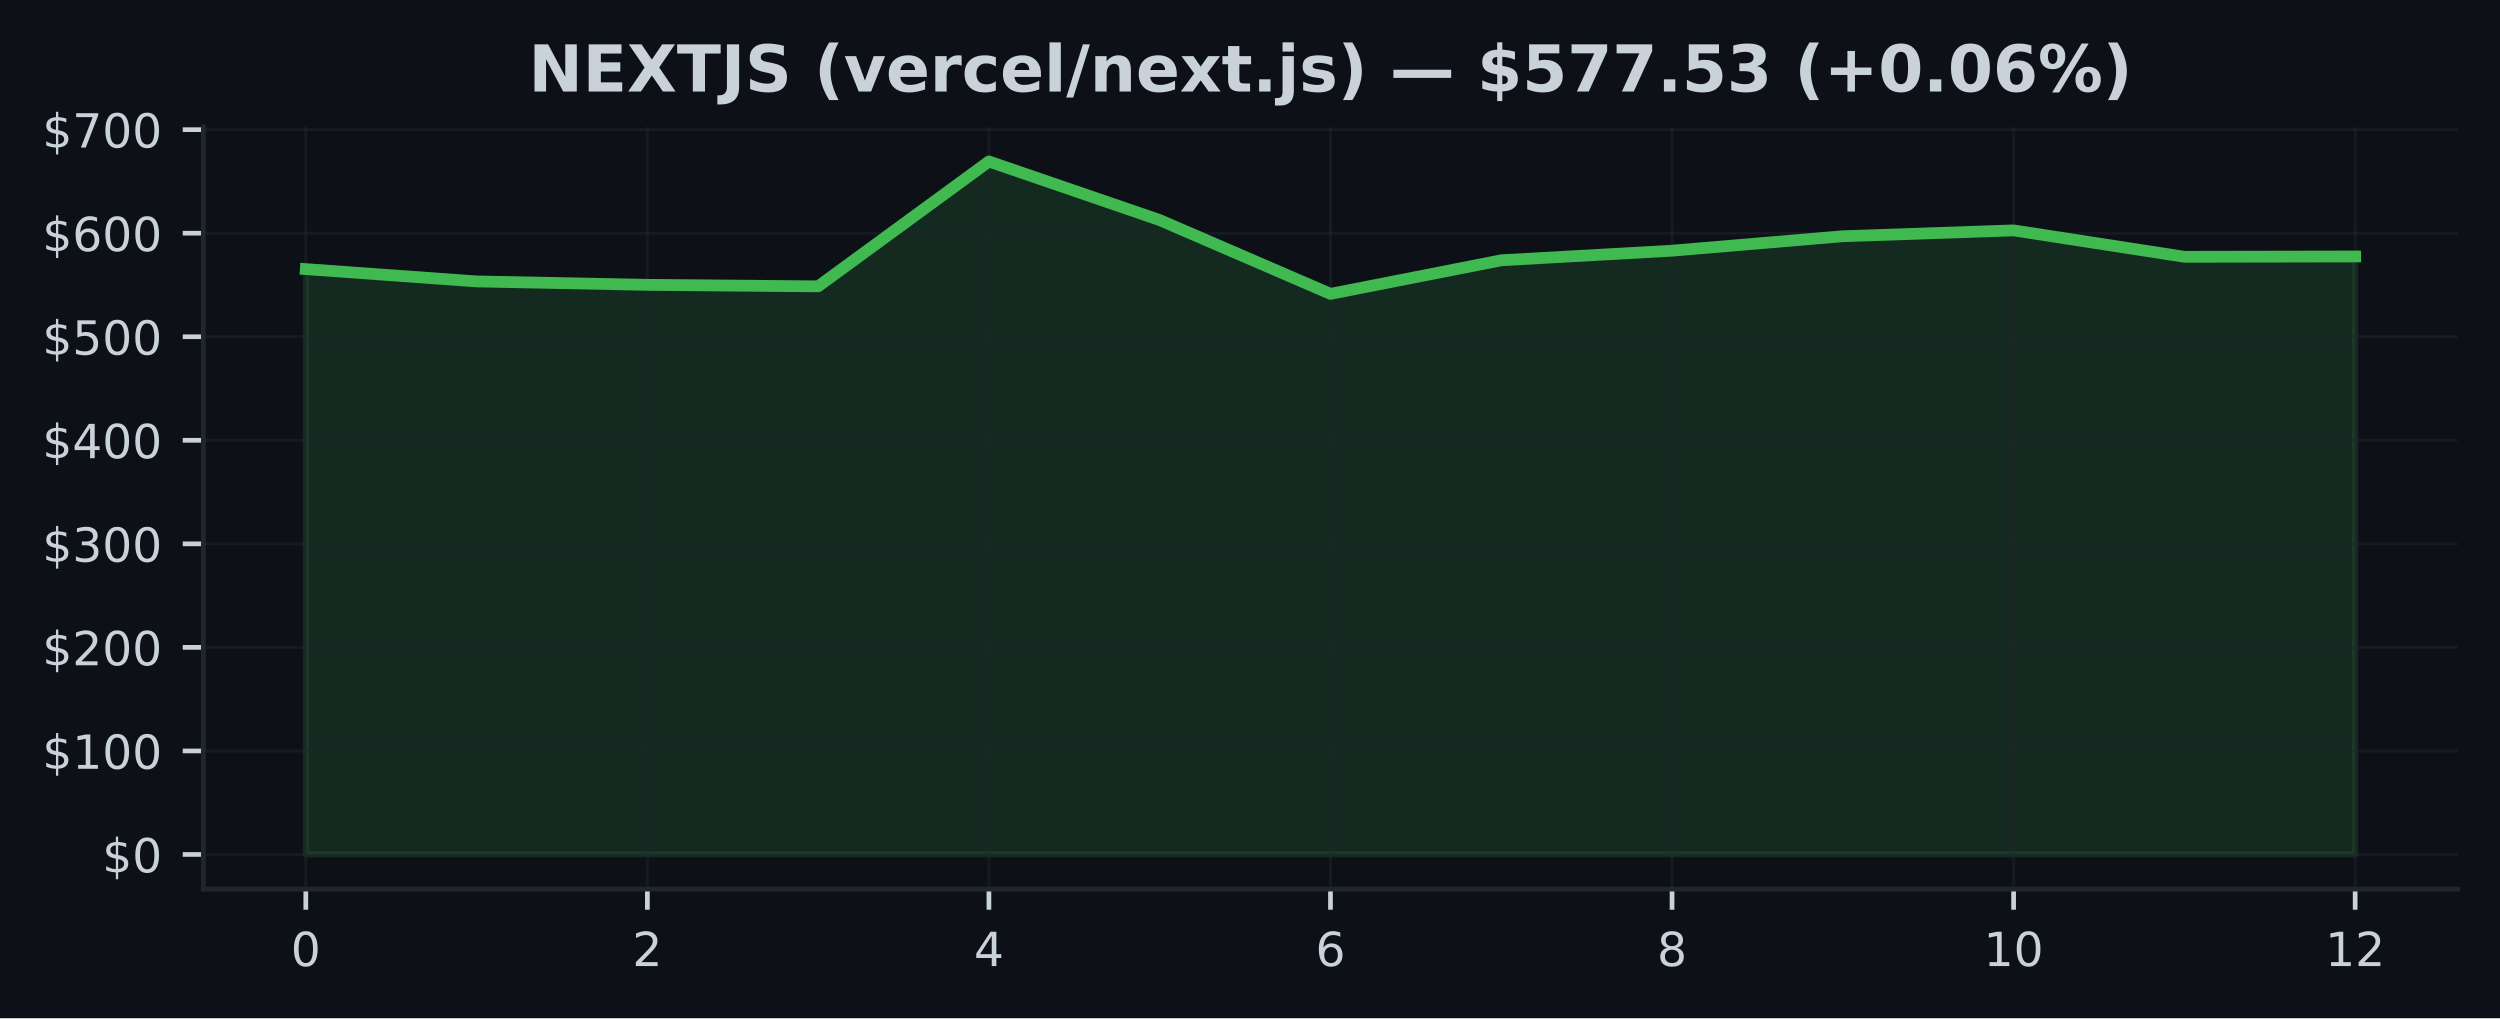
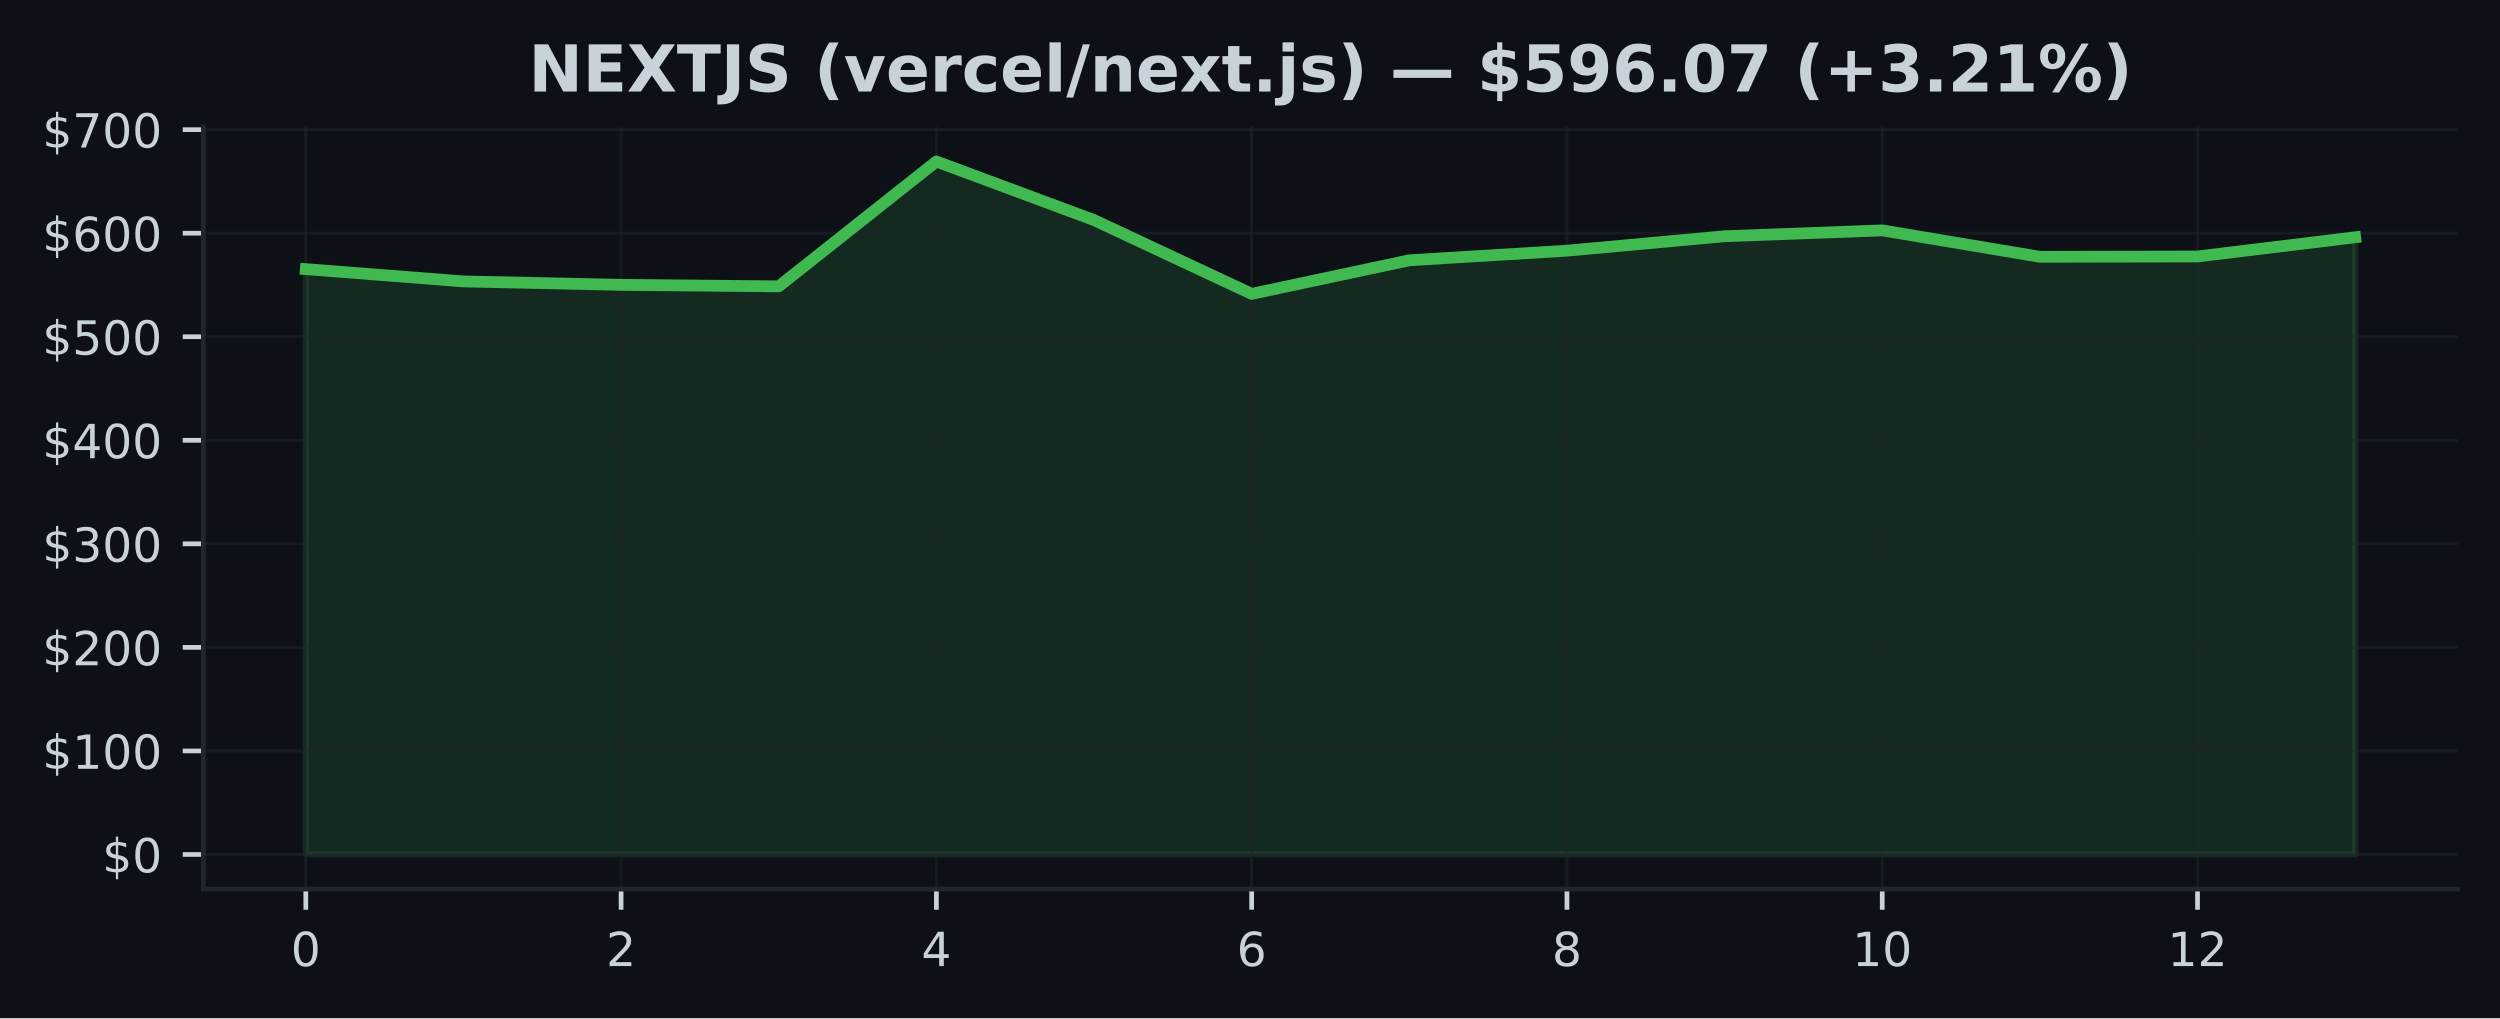
<svg xmlns="http://www.w3.org/2000/svg" xmlns:xlink="http://www.w3.org/1999/xlink" width="424.91pt" height="173.061pt" viewBox="0 0 424.91 173.061" version="1.1">
  <defs>
    <style type="text/css">*{stroke-linejoin: round; stroke-linecap: butt}</style>
  </defs>
  <g id="figure_1">
    <g id="patch_1">
      <path d="M 0 173.061  L 424.91 173.061  L 424.91 0  L 0 0  z " style="fill: #0d1117" />
    </g>
    <g id="axes_1">
      <g id="patch_2">
        <path d="M 34.56 151.118  L 417.71 151.118  L 417.71 21.558  L 34.56 21.558  z " style="fill: #0d1117" />
      </g>
      <g id="FillBetweenPolyCollection_1">
        <defs>
-           <path id="m9aef009929" d="M 51.976 -27.832  L 51.976 -127.321  L 81.002 -125.229  L 110.029 -124.644  L 139.055 -124.391  L 168.082 -145.613  L 197.108 -135.652  L 226.135 -123.112  L 255.162 -128.822  L 284.188 -130.454  L 313.215 -132.911  L 342.241 -133.903  L 371.268 -129.412  L 400.294 -129.47  L 400.294 -27.832  L 400.294 -27.832  L 371.268 -27.832  L 342.241 -27.832  L 313.215 -27.832  L 284.188 -27.832  L 255.162 -27.832  L 226.135 -27.832  L 197.108 -27.832  L 168.082 -27.832  L 139.055 -27.832  L 110.029 -27.832  L 81.002 -27.832  L 51.976 -27.832  z " style="stroke: #3fb950; stroke-opacity: 0.15" />
+           <path id="m2dc04e79b1" d="M 51.976 -27.832  L 51.976 -127.321  L 78.77 -125.229  L 105.563 -124.644  L 132.357 -124.391  L 159.151 -145.613  L 185.944 -135.652  L 212.738 -123.112  L 239.532 -128.822  L 266.326 -130.454  L 293.119 -132.911  L 319.913 -133.903  L 346.707 -129.412  L 373.5 -129.47  L 400.294 -132.733  L 400.294 -27.832  L 400.294 -27.832  L 373.5 -27.832  L 346.707 -27.832  L 319.913 -27.832  L 293.119 -27.832  L 266.326 -27.832  L 239.532 -27.832  L 212.738 -27.832  L 185.944 -27.832  L 159.151 -27.832  L 132.357 -27.832  L 105.563 -27.832  L 78.77 -27.832  L 51.976 -27.832  z " style="stroke: #3fb950; stroke-opacity: 0.15" />
        </defs>
-         <g clip-path="url(#p46f9fd9527)">
-           <use xlink:href="#m9aef009929" x="0" y="173.061" style="fill: #3fb950; fill-opacity: 0.15; stroke: #3fb950; stroke-opacity: 0.15" />
+         <g clip-path="url(#p8ac0c80002)">
+           <use xlink:href="#m2dc04e79b1" x="0" y="173.061" style="fill: #3fb950; fill-opacity: 0.15; stroke: #3fb950; stroke-opacity: 0.15" />
        </g>
      </g>
      <g id="matplotlib.axis_1">
        <g id="xtick_1">
          <g id="line2d_1">
-             <path d="M 51.976 151.118  L 51.976 21.558  " clip-path="url(#p46f9fd9527)" style="fill: none; stroke: #21262d; stroke-opacity: 0.5; stroke-width: 0.5; stroke-linecap: square" />
+             <path d="M 51.976 151.118  L 51.976 21.558  " clip-path="url(#p8ac0c80002)" style="fill: none; stroke: #21262d; stroke-opacity: 0.5; stroke-width: 0.5; stroke-linecap: square" />
          </g>
          <g id="line2d_2">
            <defs>
-               <path id="m3a023cacc3" d="M 0 0  L 0 3.5  " style="stroke: #c9d1d9; stroke-width: 0.8" />
+               <path id="ma16e9c7305" d="M 0 0  L 0 3.5  " style="stroke: #c9d1d9; stroke-width: 0.8" />
            </defs>
            <g>
-               <use xlink:href="#m3a023cacc3" x="51.976" y="151.118" style="fill: #c9d1d9; stroke: #c9d1d9; stroke-width: 0.8" />
+               <use xlink:href="#ma16e9c7305" x="51.976" y="151.118" style="fill: #c9d1d9; stroke: #c9d1d9; stroke-width: 0.8" />
            </g>
          </g>
          <g id="text_1">
            <g style="fill: #c9d1d9" transform="translate(49.43091 164.197) scale(0.08 -0.08)">
              <defs>
                <path id="DejaVuSans-30" d="M 2034 4250  Q 1547 4250 1301 3770  Q 1056 3291 1056 2328  Q 1056 1369 1301 889  Q 1547 409 2034 409  Q 2525 409 2770 889  Q 3016 1369 3016 2328  Q 3016 3291 2770 3770  Q 2525 4250 2034 4250  z M 2034 4750  Q 2819 4750 3233 4129  Q 3647 3509 3647 2328  Q 3647 1150 3233 529  Q 2819 -91 2034 -91  Q 1250 -91 836 529  Q 422 1150 422 2328  Q 422 3509 836 4129  Q 1250 4750 2034 4750  z " transform="scale(0.015625)" />
              </defs>
              <use xlink:href="#DejaVuSans-30" />
            </g>
          </g>
        </g>
        <g id="xtick_2">
          <g id="line2d_3">
-             <path d="M 110.029 151.118  L 110.029 21.558  " clip-path="url(#p46f9fd9527)" style="fill: none; stroke: #21262d; stroke-opacity: 0.5; stroke-width: 0.5; stroke-linecap: square" />
+             <path d="M 105.563 151.118  L 105.563 21.558  " clip-path="url(#p8ac0c80002)" style="fill: none; stroke: #21262d; stroke-opacity: 0.5; stroke-width: 0.5; stroke-linecap: square" />
          </g>
          <g id="line2d_4">
            <g>
-               <use xlink:href="#m3a023cacc3" x="110.029" y="151.118" style="fill: #c9d1d9; stroke: #c9d1d9; stroke-width: 0.8" />
+               <use xlink:href="#ma16e9c7305" x="105.563" y="151.118" style="fill: #c9d1d9; stroke: #c9d1d9; stroke-width: 0.8" />
            </g>
          </g>
          <g id="text_2">
-             <g style="fill: #c9d1d9" transform="translate(107.4839 164.197) scale(0.08 -0.08)">
+             <g style="fill: #c9d1d9" transform="translate(103.0183 164.197) scale(0.08 -0.08)">
              <defs>
                <path id="DejaVuSans-32" d="M 1228 531  L 3431 531  L 3431 0  L 469 0  L 469 531  Q 828 903 1448 1529  Q 2069 2156 2228 2338  Q 2531 2678 2651 2914  Q 2772 3150 2772 3378  Q 2772 3750 2511 3984  Q 2250 4219 1831 4219  Q 1534 4219 1204 4116  Q 875 4013 500 3803  L 500 4441  Q 881 4594 1212 4672  Q 1544 4750 1819 4750  Q 2544 4750 2975 4387  Q 3406 4025 3406 3419  Q 3406 3131 3298 2873  Q 3191 2616 2906 2266  Q 2828 2175 2409 1742  Q 1991 1309 1228 531  z " transform="scale(0.015625)" />
              </defs>
              <use xlink:href="#DejaVuSans-32" />
            </g>
          </g>
        </g>
        <g id="xtick_3">
          <g id="line2d_5">
-             <path d="M 168.082 151.118  L 168.082 21.558  " clip-path="url(#p46f9fd9527)" style="fill: none; stroke: #21262d; stroke-opacity: 0.5; stroke-width: 0.5; stroke-linecap: square" />
+             <path d="M 159.151 151.118  L 159.151 21.558  " clip-path="url(#p8ac0c80002)" style="fill: none; stroke: #21262d; stroke-opacity: 0.5; stroke-width: 0.5; stroke-linecap: square" />
          </g>
          <g id="line2d_6">
            <g>
-               <use xlink:href="#m3a023cacc3" x="168.082" y="151.118" style="fill: #c9d1d9; stroke: #c9d1d9; stroke-width: 0.8" />
+               <use xlink:href="#ma16e9c7305" x="159.151" y="151.118" style="fill: #c9d1d9; stroke: #c9d1d9; stroke-width: 0.8" />
            </g>
          </g>
          <g id="text_3">
-             <g style="fill: #c9d1d9" transform="translate(165.537 164.197) scale(0.08 -0.08)">
+             <g style="fill: #c9d1d9" transform="translate(156.6057 164.197) scale(0.08 -0.08)">
              <defs>
                <path id="DejaVuSans-34" d="M 2419 4116  L 825 1625  L 2419 1625  L 2419 4116  z M 2253 4666  L 3047 4666  L 3047 1625  L 3713 1625  L 3713 1100  L 3047 1100  L 3047 0  L 2419 0  L 2419 1100  L 313 1100  L 313 1709  L 2253 4666  z " transform="scale(0.015625)" />
              </defs>
              <use xlink:href="#DejaVuSans-34" />
            </g>
          </g>
        </g>
        <g id="xtick_4">
          <g id="line2d_7">
-             <path d="M 226.135 151.118  L 226.135 21.558  " clip-path="url(#p46f9fd9527)" style="fill: none; stroke: #21262d; stroke-opacity: 0.5; stroke-width: 0.5; stroke-linecap: square" />
+             <path d="M 212.738 151.118  L 212.738 21.558  " clip-path="url(#p8ac0c80002)" style="fill: none; stroke: #21262d; stroke-opacity: 0.5; stroke-width: 0.5; stroke-linecap: square" />
          </g>
          <g id="line2d_8">
            <g>
-               <use xlink:href="#m3a023cacc3" x="226.135" y="151.118" style="fill: #c9d1d9; stroke: #c9d1d9; stroke-width: 0.8" />
+               <use xlink:href="#ma16e9c7305" x="212.738" y="151.118" style="fill: #c9d1d9; stroke: #c9d1d9; stroke-width: 0.8" />
            </g>
          </g>
          <g id="text_4">
-             <g style="fill: #c9d1d9" transform="translate(223.59 164.197) scale(0.08 -0.08)">
+             <g style="fill: #c9d1d9" transform="translate(210.1931 164.197) scale(0.08 -0.08)">
              <defs>
                <path id="DejaVuSans-36" d="M 2113 2584  Q 1688 2584 1439 2293  Q 1191 2003 1191 1497  Q 1191 994 1439 701  Q 1688 409 2113 409  Q 2538 409 2786 701  Q 3034 994 3034 1497  Q 3034 2003 2786 2293  Q 2538 2584 2113 2584  z M 3366 4563  L 3366 3988  Q 3128 4100 2886 4159  Q 2644 4219 2406 4219  Q 1781 4219 1451 3797  Q 1122 3375 1075 2522  Q 1259 2794 1537 2939  Q 1816 3084 2150 3084  Q 2853 3084 3261 2657  Q 3669 2231 3669 1497  Q 3669 778 3244 343  Q 2819 -91 2113 -91  Q 1303 -91 875 529  Q 447 1150 447 2328  Q 447 3434 972 4092  Q 1497 4750 2381 4750  Q 2619 4750 2861 4703  Q 3103 4656 3366 4563  z " transform="scale(0.015625)" />
              </defs>
              <use xlink:href="#DejaVuSans-36" />
            </g>
          </g>
        </g>
        <g id="xtick_5">
          <g id="line2d_9">
-             <path d="M 284.188 151.118  L 284.188 21.558  " clip-path="url(#p46f9fd9527)" style="fill: none; stroke: #21262d; stroke-opacity: 0.5; stroke-width: 0.5; stroke-linecap: square" />
+             <path d="M 266.326 151.118  L 266.326 21.558  " clip-path="url(#p8ac0c80002)" style="fill: none; stroke: #21262d; stroke-opacity: 0.5; stroke-width: 0.5; stroke-linecap: square" />
          </g>
          <g id="line2d_10">
            <g>
-               <use xlink:href="#m3a023cacc3" x="284.188" y="151.118" style="fill: #c9d1d9; stroke: #c9d1d9; stroke-width: 0.8" />
+               <use xlink:href="#ma16e9c7305" x="266.326" y="151.118" style="fill: #c9d1d9; stroke: #c9d1d9; stroke-width: 0.8" />
            </g>
          </g>
          <g id="text_5">
-             <g style="fill: #c9d1d9" transform="translate(281.643 164.197) scale(0.08 -0.08)">
+             <g style="fill: #c9d1d9" transform="translate(263.7806 164.197) scale(0.08 -0.08)">
              <defs>
                <path id="DejaVuSans-38" d="M 2034 2216  Q 1584 2216 1326 1975  Q 1069 1734 1069 1313  Q 1069 891 1326 650  Q 1584 409 2034 409  Q 2484 409 2743 651  Q 3003 894 3003 1313  Q 3003 1734 2745 1975  Q 2488 2216 2034 2216  z M 1403 2484  Q 997 2584 770 2862  Q 544 3141 544 3541  Q 544 4100 942 4425  Q 1341 4750 2034 4750  Q 2731 4750 3128 4425  Q 3525 4100 3525 3541  Q 3525 3141 3298 2862  Q 3072 2584 2669 2484  Q 3125 2378 3379 2068  Q 3634 1759 3634 1313  Q 3634 634 3220 271  Q 2806 -91 2034 -91  Q 1263 -91 848 271  Q 434 634 434 1313  Q 434 1759 690 2068  Q 947 2378 1403 2484  z M 1172 3481  Q 1172 3119 1398 2916  Q 1625 2713 2034 2713  Q 2441 2713 2670 2916  Q 2900 3119 2900 3481  Q 2900 3844 2670 4047  Q 2441 4250 2034 4250  Q 1625 4250 1398 4047  Q 1172 3844 1172 3481  z " transform="scale(0.015625)" />
              </defs>
              <use xlink:href="#DejaVuSans-38" />
            </g>
          </g>
        </g>
        <g id="xtick_6">
          <g id="line2d_11">
-             <path d="M 342.241 151.118  L 342.241 21.558  " clip-path="url(#p46f9fd9527)" style="fill: none; stroke: #21262d; stroke-opacity: 0.5; stroke-width: 0.5; stroke-linecap: square" />
+             <path d="M 319.913 151.118  L 319.913 21.558  " clip-path="url(#p8ac0c80002)" style="fill: none; stroke: #21262d; stroke-opacity: 0.5; stroke-width: 0.5; stroke-linecap: square" />
          </g>
          <g id="line2d_12">
            <g>
-               <use xlink:href="#m3a023cacc3" x="342.241" y="151.118" style="fill: #c9d1d9; stroke: #c9d1d9; stroke-width: 0.8" />
+               <use xlink:href="#ma16e9c7305" x="319.913" y="151.118" style="fill: #c9d1d9; stroke: #c9d1d9; stroke-width: 0.8" />
            </g>
          </g>
          <g id="text_6">
-             <g style="fill: #c9d1d9" transform="translate(337.1511 164.197) scale(0.08 -0.08)">
+             <g style="fill: #c9d1d9" transform="translate(314.823 164.197) scale(0.08 -0.08)">
              <defs>
                <path id="DejaVuSans-31" d="M 794 531  L 1825 531  L 1825 4091  L 703 3866  L 703 4441  L 1819 4666  L 2450 4666  L 2450 531  L 3481 531  L 3481 0  L 794 0  L 794 531  z " transform="scale(0.015625)" />
              </defs>
              <use xlink:href="#DejaVuSans-31" />
              <use xlink:href="#DejaVuSans-30" transform="translate(63.62305 0)" />
            </g>
          </g>
        </g>
        <g id="xtick_7">
          <g id="line2d_13">
-             <path d="M 400.294 151.118  L 400.294 21.558  " clip-path="url(#p46f9fd9527)" style="fill: none; stroke: #21262d; stroke-opacity: 0.5; stroke-width: 0.5; stroke-linecap: square" />
+             <path d="M 373.5 151.118  L 373.5 21.558  " clip-path="url(#p8ac0c80002)" style="fill: none; stroke: #21262d; stroke-opacity: 0.5; stroke-width: 0.5; stroke-linecap: square" />
          </g>
          <g id="line2d_14">
            <g>
-               <use xlink:href="#m3a023cacc3" x="400.294" y="151.118" style="fill: #c9d1d9; stroke: #c9d1d9; stroke-width: 0.8" />
+               <use xlink:href="#ma16e9c7305" x="373.5" y="151.118" style="fill: #c9d1d9; stroke: #c9d1d9; stroke-width: 0.8" />
            </g>
          </g>
          <g id="text_7">
-             <g style="fill: #c9d1d9" transform="translate(395.2041 164.197) scale(0.08 -0.08)">
+             <g style="fill: #c9d1d9" transform="translate(368.4104 164.197) scale(0.08 -0.08)">
              <use xlink:href="#DejaVuSans-31" />
              <use xlink:href="#DejaVuSans-32" transform="translate(63.62305 0)" />
            </g>
          </g>
        </g>
      </g>
      <g id="matplotlib.axis_2">
        <g id="ytick_1">
          <g id="line2d_15">
-             <path d="M 34.56 145.229  L 417.71 145.229  " clip-path="url(#p46f9fd9527)" style="fill: none; stroke: #21262d; stroke-opacity: 0.5; stroke-width: 0.5; stroke-linecap: square" />
+             <path d="M 34.56 145.229  L 417.71 145.229  " clip-path="url(#p8ac0c80002)" style="fill: none; stroke: #21262d; stroke-opacity: 0.5; stroke-width: 0.5; stroke-linecap: square" />
          </g>
          <g id="line2d_16">
            <defs>
-               <path id="m554df50052" d="M 0 0  L -3.5 0  " style="stroke: #c9d1d9; stroke-width: 0.8" />
+               <path id="md9d9b4099b" d="M 0 0  L -3.5 0  " style="stroke: #c9d1d9; stroke-width: 0.8" />
            </defs>
            <g>
-               <use xlink:href="#m554df50052" x="34.56" y="145.229" style="fill: #c9d1d9; stroke: #c9d1d9; stroke-width: 0.8" />
+               <use xlink:href="#md9d9b4099b" x="34.56" y="145.229" style="fill: #c9d1d9; stroke: #c9d1d9; stroke-width: 0.8" />
            </g>
          </g>
          <g id="text_8">
            <g style="fill: #c9d1d9" transform="translate(17.38 148.2686) scale(0.08 -0.08)">
              <defs>
                <path id="DejaVuSans-24" d="M 2163 -941  L 1850 -941  L 1847 0  Q 1519 6 1191 76  Q 863 147 531 288  L 531 850  Q 850 650 1176 548  Q 1503 447 1850 444  L 1850 1869  Q 1159 1981 845 2250  Q 531 2519 531 2988  Q 531 3497 872 3790  Q 1213 4084 1850 4128  L 1850 4863  L 2163 4863  L 2163 4138  Q 2453 4125 2725 4076  Q 2997 4028 3256 3944  L 3256 3397  Q 2997 3528 2723 3600  Q 2450 3672 2163 3684  L 2163 2350  Q 2872 2241 3206 1959  Q 3541 1678 3541 1191  Q 3541 663 3186 358  Q 2831 53 2163 6  L 2163 -941  z M 1850 2406  L 1850 3688  Q 1488 3647 1297 3481  Q 1106 3316 1106 3041  Q 1106 2772 1282 2622  Q 1459 2472 1850 2406  z M 2163 1806  L 2163 453  Q 2559 506 2761 678  Q 2963 850 2963 1131  Q 2963 1406 2770 1568  Q 2578 1731 2163 1806  z " transform="scale(0.015625)" />
              </defs>
              <use xlink:href="#DejaVuSans-24" />
              <use xlink:href="#DejaVuSans-30" transform="translate(63.62305 0)" />
            </g>
          </g>
        </g>
        <g id="ytick_2">
          <g id="line2d_17">
-             <path d="M 34.56 127.63  L 417.71 127.63  " clip-path="url(#p46f9fd9527)" style="fill: none; stroke: #21262d; stroke-opacity: 0.5; stroke-width: 0.5; stroke-linecap: square" />
+             <path d="M 34.56 127.63  L 417.71 127.63  " clip-path="url(#p8ac0c80002)" style="fill: none; stroke: #21262d; stroke-opacity: 0.5; stroke-width: 0.5; stroke-linecap: square" />
          </g>
          <g id="line2d_18">
            <g>
-               <use xlink:href="#m554df50052" x="34.56" y="127.63" style="fill: #c9d1d9; stroke: #c9d1d9; stroke-width: 0.8" />
+               <use xlink:href="#md9d9b4099b" x="34.56" y="127.63" style="fill: #c9d1d9; stroke: #c9d1d9; stroke-width: 0.8" />
            </g>
          </g>
          <g id="text_9">
            <g style="fill: #c9d1d9" transform="translate(7.2 130.6698) scale(0.08 -0.08)">
              <use xlink:href="#DejaVuSans-24" />
              <use xlink:href="#DejaVuSans-31" transform="translate(63.62305 0)" />
              <use xlink:href="#DejaVuSans-30" transform="translate(127.2461 0)" />
              <use xlink:href="#DejaVuSans-30" transform="translate(190.8691 0)" />
            </g>
          </g>
        </g>
        <g id="ytick_3">
          <g id="line2d_19">
-             <path d="M 34.56 110.032  L 417.71 110.032  " clip-path="url(#p46f9fd9527)" style="fill: none; stroke: #21262d; stroke-opacity: 0.5; stroke-width: 0.5; stroke-linecap: square" />
+             <path d="M 34.56 110.032  L 417.71 110.032  " clip-path="url(#p8ac0c80002)" style="fill: none; stroke: #21262d; stroke-opacity: 0.5; stroke-width: 0.5; stroke-linecap: square" />
          </g>
          <g id="line2d_20">
            <g>
-               <use xlink:href="#m554df50052" x="34.56" y="110.032" style="fill: #c9d1d9; stroke: #c9d1d9; stroke-width: 0.8" />
+               <use xlink:href="#md9d9b4099b" x="34.56" y="110.032" style="fill: #c9d1d9; stroke: #c9d1d9; stroke-width: 0.8" />
            </g>
          </g>
          <g id="text_10">
            <g style="fill: #c9d1d9" transform="translate(7.2 113.0709) scale(0.08 -0.08)">
              <use xlink:href="#DejaVuSans-24" />
              <use xlink:href="#DejaVuSans-32" transform="translate(63.62305 0)" />
              <use xlink:href="#DejaVuSans-30" transform="translate(127.2461 0)" />
              <use xlink:href="#DejaVuSans-30" transform="translate(190.8691 0)" />
            </g>
          </g>
        </g>
        <g id="ytick_4">
          <g id="line2d_21">
-             <path d="M 34.56 92.433  L 417.71 92.433  " clip-path="url(#p46f9fd9527)" style="fill: none; stroke: #21262d; stroke-opacity: 0.5; stroke-width: 0.5; stroke-linecap: square" />
+             <path d="M 34.56 92.433  L 417.71 92.433  " clip-path="url(#p8ac0c80002)" style="fill: none; stroke: #21262d; stroke-opacity: 0.5; stroke-width: 0.5; stroke-linecap: square" />
          </g>
          <g id="line2d_22">
            <g>
-               <use xlink:href="#m554df50052" x="34.56" y="92.433" style="fill: #c9d1d9; stroke: #c9d1d9; stroke-width: 0.8" />
+               <use xlink:href="#md9d9b4099b" x="34.56" y="92.433" style="fill: #c9d1d9; stroke: #c9d1d9; stroke-width: 0.8" />
            </g>
          </g>
          <g id="text_11">
            <g style="fill: #c9d1d9" transform="translate(7.2 95.47213) scale(0.08 -0.08)">
              <defs>
                <path id="DejaVuSans-33" d="M 2597 2516  Q 3050 2419 3304 2112  Q 3559 1806 3559 1356  Q 3559 666 3084 287  Q 2609 -91 1734 -91  Q 1441 -91 1130 -33  Q 819 25 488 141  L 488 750  Q 750 597 1062 519  Q 1375 441 1716 441  Q 2309 441 2620 675  Q 2931 909 2931 1356  Q 2931 1769 2642 2001  Q 2353 2234 1838 2234  L 1294 2234  L 1294 2753  L 1863 2753  Q 2328 2753 2575 2939  Q 2822 3125 2822 3475  Q 2822 3834 2567 4026  Q 2313 4219 1838 4219  Q 1578 4219 1281 4162  Q 984 4106 628 3988  L 628 4550  Q 988 4650 1302 4700  Q 1616 4750 1894 4750  Q 2613 4750 3031 4423  Q 3450 4097 3450 3541  Q 3450 3153 3228 2886  Q 3006 2619 2597 2516  z " transform="scale(0.015625)" />
              </defs>
              <use xlink:href="#DejaVuSans-24" />
              <use xlink:href="#DejaVuSans-33" transform="translate(63.62305 0)" />
              <use xlink:href="#DejaVuSans-30" transform="translate(127.2461 0)" />
              <use xlink:href="#DejaVuSans-30" transform="translate(190.8691 0)" />
            </g>
          </g>
        </g>
        <g id="ytick_5">
          <g id="line2d_23">
-             <path d="M 34.56 74.834  L 417.71 74.834  " clip-path="url(#p46f9fd9527)" style="fill: none; stroke: #21262d; stroke-opacity: 0.5; stroke-width: 0.5; stroke-linecap: square" />
+             <path d="M 34.56 74.834  L 417.71 74.834  " clip-path="url(#p8ac0c80002)" style="fill: none; stroke: #21262d; stroke-opacity: 0.5; stroke-width: 0.5; stroke-linecap: square" />
          </g>
          <g id="line2d_24">
            <g>
-               <use xlink:href="#m554df50052" x="34.56" y="74.834" style="fill: #c9d1d9; stroke: #c9d1d9; stroke-width: 0.8" />
+               <use xlink:href="#md9d9b4099b" x="34.56" y="74.834" style="fill: #c9d1d9; stroke: #c9d1d9; stroke-width: 0.8" />
            </g>
          </g>
          <g id="text_12">
            <g style="fill: #c9d1d9" transform="translate(7.2 77.87331) scale(0.08 -0.08)">
              <use xlink:href="#DejaVuSans-24" />
              <use xlink:href="#DejaVuSans-34" transform="translate(63.62305 0)" />
              <use xlink:href="#DejaVuSans-30" transform="translate(127.2461 0)" />
              <use xlink:href="#DejaVuSans-30" transform="translate(190.8691 0)" />
            </g>
          </g>
        </g>
        <g id="ytick_6">
          <g id="line2d_25">
-             <path d="M 34.56 57.235  L 417.71 57.235  " clip-path="url(#p46f9fd9527)" style="fill: none; stroke: #21262d; stroke-opacity: 0.5; stroke-width: 0.5; stroke-linecap: square" />
+             <path d="M 34.56 57.235  L 417.71 57.235  " clip-path="url(#p8ac0c80002)" style="fill: none; stroke: #21262d; stroke-opacity: 0.5; stroke-width: 0.5; stroke-linecap: square" />
          </g>
          <g id="line2d_26">
            <g>
-               <use xlink:href="#m554df50052" x="34.56" y="57.235" style="fill: #c9d1d9; stroke: #c9d1d9; stroke-width: 0.8" />
+               <use xlink:href="#md9d9b4099b" x="34.56" y="57.235" style="fill: #c9d1d9; stroke: #c9d1d9; stroke-width: 0.8" />
            </g>
          </g>
          <g id="text_13">
            <g style="fill: #c9d1d9" transform="translate(7.2 60.2745) scale(0.08 -0.08)">
              <defs>
                <path id="DejaVuSans-35" d="M 691 4666  L 3169 4666  L 3169 4134  L 1269 4134  L 1269 2991  Q 1406 3038 1543 3061  Q 1681 3084 1819 3084  Q 2600 3084 3056 2656  Q 3513 2228 3513 1497  Q 3513 744 3044 326  Q 2575 -91 1722 -91  Q 1428 -91 1123 -41  Q 819 9 494 109  L 494 744  Q 775 591 1075 516  Q 1375 441 1709 441  Q 2250 441 2565 725  Q 2881 1009 2881 1497  Q 2881 1984 2565 2268  Q 2250 2553 1709 2553  Q 1456 2553 1204 2497  Q 953 2441 691 2322  L 691 4666  z " transform="scale(0.015625)" />
              </defs>
              <use xlink:href="#DejaVuSans-24" />
              <use xlink:href="#DejaVuSans-35" transform="translate(63.62305 0)" />
              <use xlink:href="#DejaVuSans-30" transform="translate(127.2461 0)" />
              <use xlink:href="#DejaVuSans-30" transform="translate(190.8691 0)" />
            </g>
          </g>
        </g>
        <g id="ytick_7">
          <g id="line2d_27">
-             <path d="M 34.56 39.636  L 417.71 39.636  " clip-path="url(#p46f9fd9527)" style="fill: none; stroke: #21262d; stroke-opacity: 0.5; stroke-width: 0.5; stroke-linecap: square" />
+             <path d="M 34.56 39.636  L 417.71 39.636  " clip-path="url(#p8ac0c80002)" style="fill: none; stroke: #21262d; stroke-opacity: 0.5; stroke-width: 0.5; stroke-linecap: square" />
          </g>
          <g id="line2d_28">
            <g>
-               <use xlink:href="#m554df50052" x="34.56" y="39.636" style="fill: #c9d1d9; stroke: #c9d1d9; stroke-width: 0.8" />
+               <use xlink:href="#md9d9b4099b" x="34.56" y="39.636" style="fill: #c9d1d9; stroke: #c9d1d9; stroke-width: 0.8" />
            </g>
          </g>
          <g id="text_14">
            <g style="fill: #c9d1d9" transform="translate(7.2 42.67569) scale(0.08 -0.08)">
              <use xlink:href="#DejaVuSans-24" />
              <use xlink:href="#DejaVuSans-36" transform="translate(63.62305 0)" />
              <use xlink:href="#DejaVuSans-30" transform="translate(127.2461 0)" />
              <use xlink:href="#DejaVuSans-30" transform="translate(190.8691 0)" />
            </g>
          </g>
        </g>
        <g id="ytick_8">
          <g id="line2d_29">
-             <path d="M 34.56 22.037  L 417.71 22.037  " clip-path="url(#p46f9fd9527)" style="fill: none; stroke: #21262d; stroke-opacity: 0.5; stroke-width: 0.5; stroke-linecap: square" />
+             <path d="M 34.56 22.037  L 417.71 22.037  " clip-path="url(#p8ac0c80002)" style="fill: none; stroke: #21262d; stroke-opacity: 0.5; stroke-width: 0.5; stroke-linecap: square" />
          </g>
          <g id="line2d_30">
            <g>
-               <use xlink:href="#m554df50052" x="34.56" y="22.037" style="fill: #c9d1d9; stroke: #c9d1d9; stroke-width: 0.8" />
+               <use xlink:href="#md9d9b4099b" x="34.56" y="22.037" style="fill: #c9d1d9; stroke: #c9d1d9; stroke-width: 0.8" />
            </g>
          </g>
          <g id="text_15">
            <g style="fill: #c9d1d9" transform="translate(7.2 25.07687) scale(0.08 -0.08)">
              <defs>
                <path id="DejaVuSans-37" d="M 525 4666  L 3525 4666  L 3525 4397  L 1831 0  L 1172 0  L 2766 4134  L 525 4134  L 525 4666  z " transform="scale(0.015625)" />
              </defs>
              <use xlink:href="#DejaVuSans-24" />
              <use xlink:href="#DejaVuSans-37" transform="translate(63.62305 0)" />
              <use xlink:href="#DejaVuSans-30" transform="translate(127.2461 0)" />
              <use xlink:href="#DejaVuSans-30" transform="translate(190.8691 0)" />
            </g>
          </g>
        </g>
      </g>
      <g id="line2d_31">
-         <path d="M 51.976 45.74  L 81.002 47.832  L 110.029 48.416  L 139.055 48.67  L 168.082 27.447  L 197.108 37.408  L 226.135 49.949  L 255.162 44.238  L 284.188 42.607  L 313.215 40.15  L 342.241 39.158  L 371.268 43.649  L 400.294 43.591  " clip-path="url(#p46f9fd9527)" style="fill: none; stroke: #3fb950; stroke-width: 2; stroke-linecap: square" />
+         <path d="M 51.976 45.74  L 78.77 47.832  L 105.563 48.416  L 132.357 48.67  L 159.151 27.447  L 185.944 37.408  L 212.738 49.949  L 239.532 44.238  L 266.326 42.607  L 293.119 40.15  L 319.913 39.158  L 346.707 43.649  L 373.5 43.591  L 400.294 40.328  " clip-path="url(#p8ac0c80002)" style="fill: none; stroke: #3fb950; stroke-width: 2; stroke-linecap: square" />
      </g>
      <g id="patch_3">
        <path d="M 34.56 151.118  L 34.56 21.558  " style="fill: none; stroke: #21262d; stroke-width: 0.8; stroke-linejoin: miter; stroke-linecap: square" />
      </g>
      <g id="patch_4">
        <path d="M 34.56 151.118  L 417.71 151.118  " style="fill: none; stroke: #21262d; stroke-width: 0.8; stroke-linejoin: miter; stroke-linecap: square" />
      </g>
      <g id="text_16">
        <g style="fill: #c9d1d9" transform="translate(89.83898 15.55828) scale(0.11 -0.11)">
          <defs>
            <path id="DejaVuSans-Bold-4e" d="M 588 4666  L 1931 4666  L 3628 1466  L 3628 4666  L 4769 4666  L 4769 0  L 3425 0  L 1728 3200  L 1728 0  L 588 0  L 588 4666  z " transform="scale(0.015625)" />
            <path id="DejaVuSans-Bold-45" d="M 588 4666  L 3834 4666  L 3834 3756  L 1791 3756  L 1791 2888  L 3713 2888  L 3713 1978  L 1791 1978  L 1791 909  L 3903 909  L 3903 0  L 588 0  L 588 4666  z " transform="scale(0.015625)" />
            <path id="DejaVuSans-Bold-58" d="M 3188 2381  L 4806 0  L 3553 0  L 2463 1594  L 1381 0  L 122 0  L 1741 2381  L 184 4666  L 1441 4666  L 2463 3163  L 3481 4666  L 4744 4666  L 3188 2381  z " transform="scale(0.015625)" />
            <path id="DejaVuSans-Bold-54" d="M 31 4666  L 4331 4666  L 4331 3756  L 2784 3756  L 2784 0  L 1581 0  L 1581 3756  L 31 3756  L 31 4666  z " transform="scale(0.015625)" />
            <path id="DejaVuSans-Bold-4a" d="M 588 4666  L 1791 4666  L 1791 453  Q 1791 -419 1317 -850  Q 844 -1281 -116 -1281  L -359 -1281  L -359 -372  L -172 -372  Q 203 -372 395 -162  Q 588 47 588 453  L 588 4666  z " transform="scale(0.015625)" />
            <path id="DejaVuSans-Bold-53" d="M 3834 4519  L 3834 3531  Q 3450 3703 3084 3790  Q 2719 3878 2394 3878  Q 1963 3878 1756 3759  Q 1550 3641 1550 3391  Q 1550 3203 1689 3098  Q 1828 2994 2194 2919  L 2706 2816  Q 3484 2659 3812 2340  Q 4141 2022 4141 1434  Q 4141 663 3683 286  Q 3225 -91 2284 -91  Q 1841 -91 1394 -6  Q 947 78 500 244  L 500 1259  Q 947 1022 1364 901  Q 1781 781 2169 781  Q 2563 781 2772 912  Q 2981 1044 2981 1288  Q 2981 1506 2839 1625  Q 2697 1744 2272 1838  L 1806 1941  Q 1106 2091 782 2419  Q 459 2747 459 3303  Q 459 4000 909 4375  Q 1359 4750 2203 4750  Q 2588 4750 2994 4692  Q 3400 4634 3834 4519  z " transform="scale(0.015625)" />
            <path id="DejaVuSans-Bold-20" transform="scale(0.015625)" />
            <path id="DejaVuSans-Bold-28" d="M 2413 -844  L 1484 -844  Q 1006 -72 778 623  Q 550 1319 550 2003  Q 550 2688 779 3389  Q 1009 4091 1484 4856  L 2413 4856  Q 2013 4116 1813 3408  Q 1613 2700 1613 2009  Q 1613 1319 1811 609  Q 2009 -100 2413 -844  z " transform="scale(0.015625)" />
            <path id="DejaVuSans-Bold-76" d="M 97 3500  L 1216 3500  L 2088 1081  L 2956 3500  L 4078 3500  L 2700 0  L 1472 0  L 97 3500  z " transform="scale(0.015625)" />
            <path id="DejaVuSans-Bold-65" d="M 4031 1759  L 4031 1441  L 1416 1441  Q 1456 1047 1700 850  Q 1944 653 2381 653  Q 2734 653 3104 758  Q 3475 863 3866 1075  L 3866 213  Q 3469 63 3072 -14  Q 2675 -91 2278 -91  Q 1328 -91 801 392  Q 275 875 275 1747  Q 275 2603 792 3093  Q 1309 3584 2216 3584  Q 3041 3584 3536 3087  Q 4031 2591 4031 1759  z M 2881 2131  Q 2881 2450 2695 2645  Q 2509 2841 2209 2841  Q 1884 2841 1681 2658  Q 1478 2475 1428 2131  L 2881 2131  z " transform="scale(0.015625)" />
            <path id="DejaVuSans-Bold-72" d="M 3138 2547  Q 2991 2616 2845 2648  Q 2700 2681 2553 2681  Q 2122 2681 1889 2404  Q 1656 2128 1656 1613  L 1656 0  L 538 0  L 538 3500  L 1656 3500  L 1656 2925  Q 1872 3269 2151 3426  Q 2431 3584 2822 3584  Q 2878 3584 2943 3579  Q 3009 3575 3134 3559  L 3138 2547  z " transform="scale(0.015625)" />
            <path id="DejaVuSans-Bold-63" d="M 3366 3391  L 3366 2478  Q 3138 2634 2908 2709  Q 2678 2784 2431 2784  Q 1963 2784 1702 2511  Q 1441 2238 1441 1747  Q 1441 1256 1702 982  Q 1963 709 2431 709  Q 2694 709 2930 787  Q 3166 866 3366 1019  L 3366 103  Q 3103 6 2833 -42  Q 2563 -91 2291 -91  Q 1344 -91 809 395  Q 275 881 275 1747  Q 275 2613 809 3098  Q 1344 3584 2291 3584  Q 2566 3584 2833 3536  Q 3100 3488 3366 3391  z " transform="scale(0.015625)" />
            <path id="DejaVuSans-Bold-6c" d="M 538 4863  L 1656 4863  L 1656 0  L 538 0  L 538 4863  z " transform="scale(0.015625)" />
            <path id="DejaVuSans-Bold-2f" d="M 1644 4666  L 2338 4666  L 691 -594  L 0 -594  L 1644 4666  z " transform="scale(0.015625)" />
            <path id="DejaVuSans-Bold-6e" d="M 4056 2131  L 4056 0  L 2931 0  L 2931 347  L 2931 1631  Q 2931 2084 2911 2256  Q 2891 2428 2841 2509  Q 2775 2619 2662 2680  Q 2550 2741 2406 2741  Q 2056 2741 1856 2470  Q 1656 2200 1656 1722  L 1656 0  L 538 0  L 538 3500  L 1656 3500  L 1656 2988  Q 1909 3294 2193 3439  Q 2478 3584 2822 3584  Q 3428 3584 3742 3212  Q 4056 2841 4056 2131  z " transform="scale(0.015625)" />
            <path id="DejaVuSans-Bold-78" d="M 1422 1791  L 159 3500  L 1344 3500  L 2059 2463  L 2784 3500  L 3969 3500  L 2706 1797  L 4031 0  L 2847 0  L 2059 1106  L 1281 0  L 97 0  L 1422 1791  z " transform="scale(0.015625)" />
            <path id="DejaVuSans-Bold-74" d="M 1759 4494  L 1759 3500  L 2913 3500  L 2913 2700  L 1759 2700  L 1759 1216  Q 1759 972 1856 886  Q 1953 800 2241 800  L 2816 800  L 2816 0  L 1856 0  Q 1194 0 917 276  Q 641 553 641 1216  L 641 2700  L 84 2700  L 84 3500  L 641 3500  L 641 4494  L 1759 4494  z " transform="scale(0.015625)" />
            <path id="DejaVuSans-Bold-2e" d="M 653 1209  L 1778 1209  L 1778 0  L 653 0  L 653 1209  z " transform="scale(0.015625)" />
            <path id="DejaVuSans-Bold-6a" d="M 538 3500  L 1656 3500  L 1656 63  Q 1656 -641 1318 -1011  Q 981 -1381 341 -1381  L -213 -1381  L -213 -647  L -19 -647  Q 300 -647 419 -503  Q 538 -359 538 63  L 538 3500  z M 538 4863  L 1656 4863  L 1656 3950  L 538 3950  L 538 4863  z " transform="scale(0.015625)" />
            <path id="DejaVuSans-Bold-73" d="M 3272 3391  L 3272 2541  Q 2913 2691 2578 2766  Q 2244 2841 1947 2841  Q 1628 2841 1473 2761  Q 1319 2681 1319 2516  Q 1319 2381 1436 2309  Q 1553 2238 1856 2203  L 2053 2175  Q 2913 2066 3209 1816  Q 3506 1566 3506 1031  Q 3506 472 3093 190  Q 2681 -91 1863 -91  Q 1516 -91 1145 -36  Q 775 19 384 128  L 384 978  Q 719 816 1070 734  Q 1422 653 1784 653  Q 2113 653 2278 743  Q 2444 834 2444 1013  Q 2444 1163 2330 1236  Q 2216 1309 1875 1350  L 1678 1375  Q 931 1469 631 1722  Q 331 1975 331 2491  Q 331 3047 712 3315  Q 1094 3584 1881 3584  Q 2191 3584 2531 3537  Q 2872 3491 3272 3391  z " transform="scale(0.015625)" />
            <path id="DejaVuSans-Bold-29" d="M 513 -844  Q 913 -100 1113 609  Q 1313 1319 1313 2009  Q 1313 2700 1113 3408  Q 913 4116 513 4856  L 1441 4856  Q 1916 4091 2145 3389  Q 2375 2688 2375 2003  Q 2375 1319 2147 623  Q 1919 -72 1441 -844  L 513 -844  z " transform="scale(0.015625)" />
            <path id="DejaVuSans-Bold-2014" d="M 344 2156  L 6056 2156  L 6056 1350  L 344 1350  L 344 2156  z " transform="scale(0.015625)" />
            <path id="DejaVuSans-Bold-24" d="M 2484 -941  L 1978 -941  L 1975 0  Q 1584 16 1218 87  Q 853 159 506 288  L 506 1106  Q 866 922 1233 823  Q 1600 725 1978 713  L 1978 1684  L 1875 1703  Q 1128 1834 814 2115  Q 500 2397 500 2925  Q 500 3484 883 3798  Q 1266 4113 1975 4141  L 1978 4863  L 2484 4863  L 2484 4153  Q 2797 4128 3109 4075  Q 3422 4022 3738 3938  L 3738 3144  Q 3425 3275 3112 3348  Q 2800 3422 2484 3438  L 2484 2541  L 2584 2522  Q 3378 2397 3698 2105  Q 4019 1813 4019 1241  Q 4019 666 3637 358  Q 3256 50 2484 6  L 2484 -941  z M 1978 2613  L 1978 3428  Q 1756 3416 1623 3308  Q 1491 3200 1491 3034  Q 1491 2850 1612 2745  Q 1734 2641 1978 2613  z M 2484 1594  L 2484 725  Q 2756 728 2892 831  Q 3028 934 3028 1141  Q 3028 1353 2903 1458  Q 2778 1563 2484 1594  z " transform="scale(0.015625)" />
            <path id="DejaVuSans-Bold-35" d="M 678 4666  L 3669 4666  L 3669 3781  L 1638 3781  L 1638 3059  Q 1775 3097 1914 3117  Q 2053 3138 2203 3138  Q 3056 3138 3531 2711  Q 4006 2284 4006 1522  Q 4006 766 3489 337  Q 2972 -91 2053 -91  Q 1656 -91 1267 -14  Q 878 63 494 219  L 494 1166  Q 875 947 1217 837  Q 1559 728 1863 728  Q 2300 728 2551 942  Q 2803 1156 2803 1522  Q 2803 1891 2551 2103  Q 2300 2316 1863 2316  Q 1603 2316 1309 2248  Q 1016 2181 678 2041  L 678 4666  z " transform="scale(0.015625)" />
+             <path id="DejaVuSans-Bold-39" d="M 641 103  L 641 966  Q 928 831 1190 764  Q 1453 697 1709 697  Q 2247 697 2547 995  Q 2847 1294 2900 1881  Q 2688 1725 2447 1647  Q 2206 1569 1925 1569  Q 1209 1569 770 1986  Q 331 2403 331 3084  Q 331 3838 820 4291  Q 1309 4744 2131 4744  Q 3044 4744 3544 4128  Q 4044 3513 4044 2388  Q 4044 1231 3459 570  Q 2875 -91 1856 -91  Q 1528 -91 1228 -42  Q 928 6 641 103  z M 2125 2350  Q 2441 2350 2600 2554  Q 2759 2759 2759 3169  Q 2759 3575 2600 3781  Q 2441 3988 2125 3988  Q 1809 3988 1650 3781  Q 1491 3575 1491 3169  Q 1491 2759 1650 2554  Q 1809 2350 2125 2350  z " transform="scale(0.015625)" />
+             <path id="DejaVuSans-Bold-36" d="M 2316 2303  Q 2000 2303 1842 2098  Q 1684 1894 1684 1484  Q 1684 1075 1842 870  Q 2000 666 2316 666  Q 2634 666 2792 870  Q 2950 1075 2950 1484  Q 2950 1894 2792 2098  Q 2634 2303 2316 2303  z M 3803 4544  L 3803 3681  Q 3506 3822 3243 3889  Q 2981 3956 2731 3956  Q 2194 3956 1894 3657  Q 1594 3359 1544 2772  Q 1750 2925 1990 3001  Q 2231 3078 2516 3078  Q 3231 3078 3670 2659  Q 4109 2241 4109 1563  Q 4109 813 3618 361  Q 3128 -91 2303 -91  Q 1394 -91 895 523  Q 397 1138 397 2266  Q 397 3422 980 4083  Q 1563 4744 2578 4744  Q 2900 4744 3203 4694  Q 3506 4644 3803 4544  z " transform="scale(0.015625)" />
+             <path id="DejaVuSans-Bold-30" d="M 2944 2338  Q 2944 3213 2780 3570  Q 2616 3928 2228 3928  Q 1841 3928 1675 3570  Q 1509 3213 1509 2338  Q 1509 1453 1675 1090  Q 1841 728 2228 728  Q 2613 728 2778 1090  Q 2944 1453 2944 2338  z M 4147 2328  Q 4147 1169 3647 539  Q 3147 -91 2228 -91  Q 1306 -91 806 539  Q 306 1169 306 2328  Q 306 3491 806 4120  Q 1306 4750 2228 4750  Q 3147 4750 3647 4120  Q 4147 3491 4147 2328  z " transform="scale(0.015625)" />
            <path id="DejaVuSans-Bold-37" d="M 428 4666  L 3944 4666  L 3944 3988  L 2125 0  L 953 0  L 2675 3781  L 428 3781  L 428 4666  z " transform="scale(0.015625)" />
+             <path id="DejaVuSans-Bold-2b" d="M 3053 4013  L 3053 2375  L 4684 2375  L 4684 1638  L 3053 1638  L 3053 0  L 2309 0  L 2309 1638  L 678 1638  L 678 2375  L 2309 2375  L 2309 4013  L 3053 4013  z " transform="scale(0.015625)" />
            <path id="DejaVuSans-Bold-33" d="M 2981 2516  Q 3453 2394 3698 2092  Q 3944 1791 3944 1325  Q 3944 631 3412 270  Q 2881 -91 1863 -91  Q 1503 -91 1142 -33  Q 781 25 428 141  L 428 1069  Q 766 900 1098 814  Q 1431 728 1753 728  Q 2231 728 2486 893  Q 2741 1059 2741 1369  Q 2741 1688 2480 1852  Q 2219 2016 1709 2016  L 1228 2016  L 1228 2791  L 1734 2791  Q 2188 2791 2409 2933  Q 2631 3075 2631 3366  Q 2631 3634 2415 3781  Q 2200 3928 1806 3928  Q 1516 3928 1219 3862  Q 922 3797 628 3669  L 628 4550  Q 984 4650 1334 4700  Q 1684 4750 2022 4750  Q 2931 4750 3382 4451  Q 3834 4153 3834 3553  Q 3834 3144 3618 2883  Q 3403 2622 2981 2516  z " transform="scale(0.015625)" />
-             <path id="DejaVuSans-Bold-2b" d="M 3053 4013  L 3053 2375  L 4684 2375  L 4684 1638  L 3053 1638  L 3053 0  L 2309 0  L 2309 1638  L 678 1638  L 678 2375  L 2309 2375  L 2309 4013  L 3053 4013  z " transform="scale(0.015625)" />
-             <path id="DejaVuSans-Bold-30" d="M 2944 2338  Q 2944 3213 2780 3570  Q 2616 3928 2228 3928  Q 1841 3928 1675 3570  Q 1509 3213 1509 2338  Q 1509 1453 1675 1090  Q 1841 728 2228 728  Q 2613 728 2778 1090  Q 2944 1453 2944 2338  z M 4147 2328  Q 4147 1169 3647 539  Q 3147 -91 2228 -91  Q 1306 -91 806 539  Q 306 1169 306 2328  Q 306 3491 806 4120  Q 1306 4750 2228 4750  Q 3147 4750 3647 4120  Q 4147 3491 4147 2328  z " transform="scale(0.015625)" />
-             <path id="DejaVuSans-Bold-36" d="M 2316 2303  Q 2000 2303 1842 2098  Q 1684 1894 1684 1484  Q 1684 1075 1842 870  Q 2000 666 2316 666  Q 2634 666 2792 870  Q 2950 1075 2950 1484  Q 2950 1894 2792 2098  Q 2634 2303 2316 2303  z M 3803 4544  L 3803 3681  Q 3506 3822 3243 3889  Q 2981 3956 2731 3956  Q 2194 3956 1894 3657  Q 1594 3359 1544 2772  Q 1750 2925 1990 3001  Q 2231 3078 2516 3078  Q 3231 3078 3670 2659  Q 4109 2241 4109 1563  Q 4109 813 3618 361  Q 3128 -91 2303 -91  Q 1394 -91 895 523  Q 397 1138 397 2266  Q 397 3422 980 4083  Q 1563 4744 2578 4744  Q 2900 4744 3203 4694  Q 3506 4644 3803 4544  z " transform="scale(0.015625)" />
+             <path id="DejaVuSans-Bold-32" d="M 1844 884  L 3897 884  L 3897 0  L 506 0  L 506 884  L 2209 2388  Q 2438 2594 2547 2791  Q 2656 2988 2656 3200  Q 2656 3528 2436 3728  Q 2216 3928 1850 3928  Q 1569 3928 1234 3808  Q 900 3688 519 3450  L 519 4475  Q 925 4609 1322 4679  Q 1719 4750 2100 4750  Q 2938 4750 3402 4381  Q 3866 4013 3866 3353  Q 3866 2972 3669 2642  Q 3472 2313 2841 1759  L 1844 884  z " transform="scale(0.015625)" />
+             <path id="DejaVuSans-Bold-31" d="M 750 831  L 1813 831  L 1813 3847  L 722 3622  L 722 4441  L 1806 4666  L 2950 4666  L 2950 831  L 4013 831  L 4013 0  L 750 0  L 750 831  z " transform="scale(0.015625)" />
            <path id="DejaVuSans-Bold-25" d="M 4959 1925  Q 4738 1925 4616 1733  Q 4494 1541 4494 1184  Q 4494 825 4614 633  Q 4734 441 4959 441  Q 5184 441 5303 633  Q 5422 825 5422 1184  Q 5422 1541 5301 1733  Q 5181 1925 4959 1925  z M 4959 2450  Q 5541 2450 5875 2112  Q 6209 1775 6209 1184  Q 6209 594 5875 251  Q 5541 -91 4959 -91  Q 4378 -91 4042 251  Q 3706 594 3706 1184  Q 3706 1772 4042 2111  Q 4378 2450 4959 2450  z M 2094 -91  L 1403 -91  L 4319 4750  L 5013 4750  L 2094 -91  z M 1453 4750  Q 2034 4750 2367 4411  Q 2700 4072 2700 3481  Q 2700 2891 2367 2550  Q 2034 2209 1453 2209  Q 872 2209 539 2550  Q 206 2891 206 3481  Q 206 4072 539 4411  Q 872 4750 1453 4750  z M 1453 4225  Q 1228 4225 1106 4031  Q 984 3838 984 3481  Q 984 3122 1106 2926  Q 1228 2731 1453 2731  Q 1678 2731 1798 2926  Q 1919 3122 1919 3481  Q 1919 3838 1797 4031  Q 1675 4225 1453 4225  z " transform="scale(0.015625)" />
          </defs>
          <use xlink:href="#DejaVuSans-Bold-4e" />
          <use xlink:href="#DejaVuSans-Bold-45" transform="translate(83.69141 0)" />
          <use xlink:href="#DejaVuSans-Bold-58" transform="translate(152.002 0)" />
          <use xlink:href="#DejaVuSans-Bold-54" transform="translate(229.1016 0)" />
          <use xlink:href="#DejaVuSans-Bold-4a" transform="translate(297.3145 0)" />
          <use xlink:href="#DejaVuSans-Bold-53" transform="translate(334.5215 0)" />
          <use xlink:href="#DejaVuSans-Bold-20" transform="translate(406.543 0)" />
          <use xlink:href="#DejaVuSans-Bold-28" transform="translate(441.3574 0)" />
          <use xlink:href="#DejaVuSans-Bold-76" transform="translate(487.0605 0)" />
          <use xlink:href="#DejaVuSans-Bold-65" transform="translate(552.2461 0)" />
          <use xlink:href="#DejaVuSans-Bold-72" transform="translate(620.0684 0)" />
          <use xlink:href="#DejaVuSans-Bold-63" transform="translate(669.3848 0)" />
          <use xlink:href="#DejaVuSans-Bold-65" transform="translate(728.6621 0)" />
          <use xlink:href="#DejaVuSans-Bold-6c" transform="translate(796.4844 0)" />
          <use xlink:href="#DejaVuSans-Bold-2f" transform="translate(830.7617 0)" />
          <use xlink:href="#DejaVuSans-Bold-6e" transform="translate(867.2852 0)" />
          <use xlink:href="#DejaVuSans-Bold-65" transform="translate(938.4766 0)" />
          <use xlink:href="#DejaVuSans-Bold-78" transform="translate(1006.299 0)" />
          <use xlink:href="#DejaVuSans-Bold-74" transform="translate(1070.801 0)" />
          <use xlink:href="#DejaVuSans-Bold-2e" transform="translate(1118.604 0)" />
          <use xlink:href="#DejaVuSans-Bold-6a" transform="translate(1156.592 0)" />
          <use xlink:href="#DejaVuSans-Bold-73" transform="translate(1190.869 0)" />
          <use xlink:href="#DejaVuSans-Bold-29" transform="translate(1250.391 0)" />
          <use xlink:href="#DejaVuSans-Bold-20" transform="translate(1296.094 0)" />
          <use xlink:href="#DejaVuSans-Bold-2014" transform="translate(1330.908 0)" />
          <use xlink:href="#DejaVuSans-Bold-20" transform="translate(1430.908 0)" />
          <use xlink:href="#DejaVuSans-Bold-24" transform="translate(1465.723 0)" />
          <use xlink:href="#DejaVuSans-Bold-35" transform="translate(1535.303 0)" />
-           <use xlink:href="#DejaVuSans-Bold-37" transform="translate(1604.883 0)" />
-           <use xlink:href="#DejaVuSans-Bold-37" transform="translate(1674.463 0)" />
+           <use xlink:href="#DejaVuSans-Bold-39" transform="translate(1604.883 0)" />
+           <use xlink:href="#DejaVuSans-Bold-36" transform="translate(1674.463 0)" />
          <use xlink:href="#DejaVuSans-Bold-2e" transform="translate(1744.043 0)" />
-           <use xlink:href="#DejaVuSans-Bold-35" transform="translate(1782.031 0)" />
-           <use xlink:href="#DejaVuSans-Bold-33" transform="translate(1851.611 0)" />
+           <use xlink:href="#DejaVuSans-Bold-30" transform="translate(1782.031 0)" />
+           <use xlink:href="#DejaVuSans-Bold-37" transform="translate(1851.611 0)" />
          <use xlink:href="#DejaVuSans-Bold-20" transform="translate(1921.191 0)" />
          <use xlink:href="#DejaVuSans-Bold-28" transform="translate(1956.006 0)" />
          <use xlink:href="#DejaVuSans-Bold-2b" transform="translate(2001.709 0)" />
-           <use xlink:href="#DejaVuSans-Bold-30" transform="translate(2085.498 0)" />
+           <use xlink:href="#DejaVuSans-Bold-33" transform="translate(2085.498 0)" />
          <use xlink:href="#DejaVuSans-Bold-2e" transform="translate(2155.078 0)" />
-           <use xlink:href="#DejaVuSans-Bold-30" transform="translate(2193.066 0)" />
-           <use xlink:href="#DejaVuSans-Bold-36" transform="translate(2262.646 0)" />
+           <use xlink:href="#DejaVuSans-Bold-32" transform="translate(2193.066 0)" />
+           <use xlink:href="#DejaVuSans-Bold-31" transform="translate(2262.646 0)" />
          <use xlink:href="#DejaVuSans-Bold-25" transform="translate(2332.227 0)" />
          <use xlink:href="#DejaVuSans-Bold-29" transform="translate(2432.422 0)" />
        </g>
      </g>
    </g>
  </g>
  <defs>
-     <clipPath id="p46f9fd9527">
+     <clipPath id="p8ac0c80002">
      <rect x="34.56" y="21.558" width="383.15" height="129.56" />
    </clipPath>
  </defs>
</svg>
